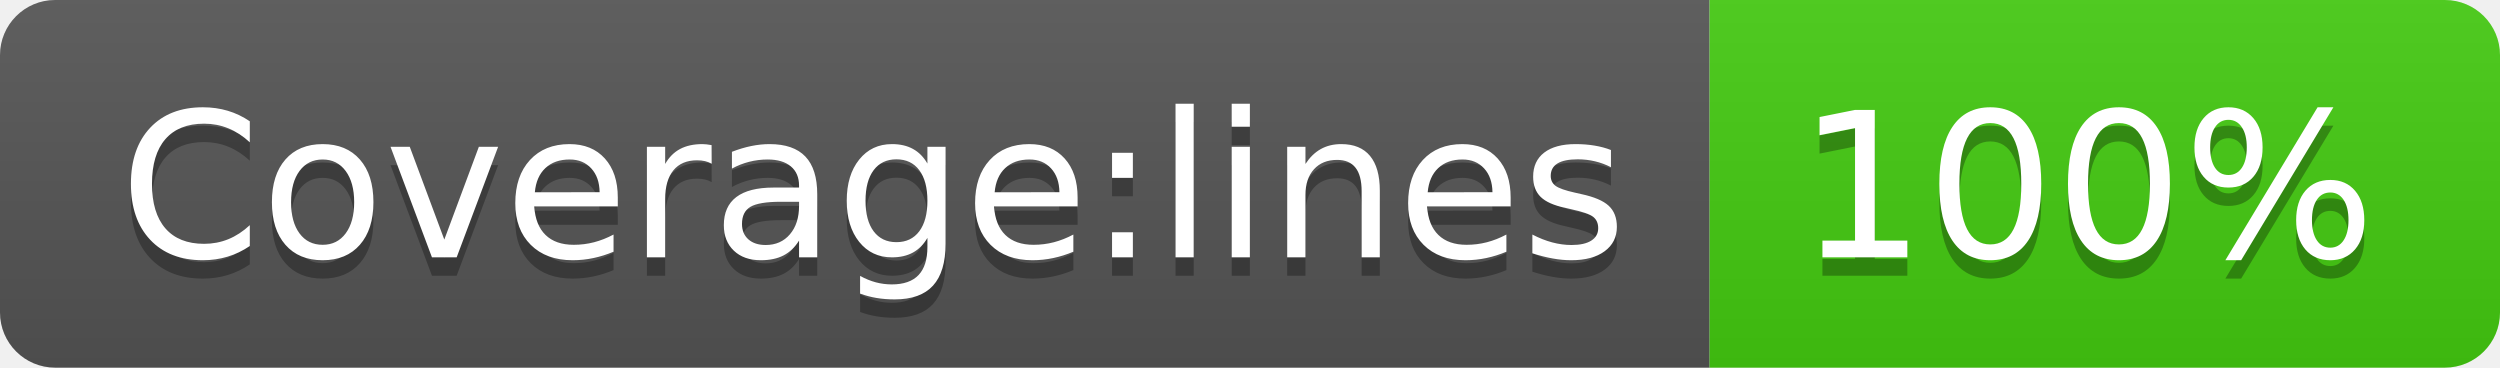
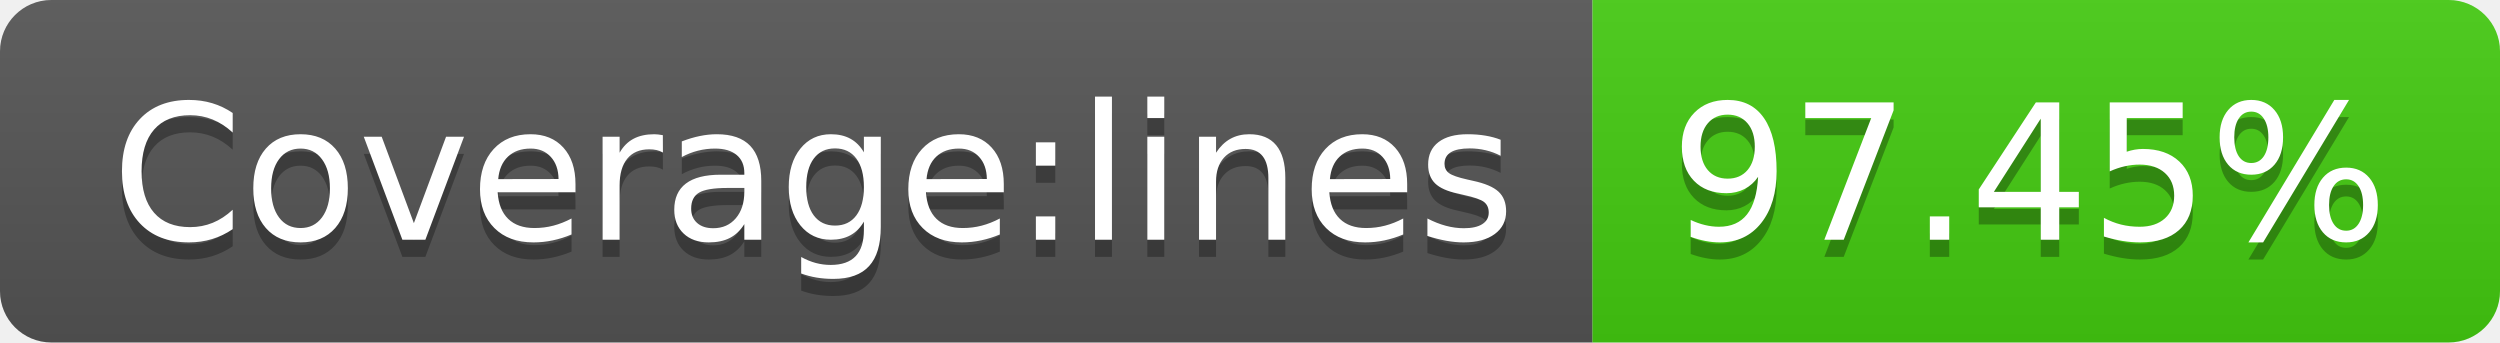
- <svg xmlns="http://www.w3.org/2000/svg" width="136" height="20">
+ <svg xmlns="http://www.w3.org/2000/svg" width="146" height="20" role="img" aria-label="Coverage:lines: 97.45%">
  <linearGradient id="s" x2="0" y2="100%">
    <stop offset="0" stop-color="#bbb" stop-opacity=".1" />
    <stop offset="1" stop-opacity=".1" />
  </linearGradient>
  <clipPath id="r">
-     <rect width="136" height="20" rx="3" fill="#fff" />
+     <rect width="146" height="20" rx="3" fill="#fff" />
  </clipPath>
  <g clip-path="url(#r)">
    <rect width="93" height="20" fill="#555" />
-     <rect x="93" width="43" height="20" fill="#4c1" />
-     <rect width="136" height="20" fill="url(#s)" />
+     <rect x="93" width="53" height="20" fill="#4c1" />
+     <rect width="146" height="20" fill="url(#s)" />
  </g>
  <g fill="#fff" text-anchor="middle" font-family="Verdana,Geneva,DejaVu Sans,sans-serif" text-rendering="geometricPrecision" font-size="110">
-     <text x="475" y="150" fill="#010101" fill-opacity=".3" transform="scale(.1)" textLength="830">Coverage:lines</text>
-     <text x="475" y="140" transform="scale(.1)" textLength="830">Coverage:lines</text>
-     <text x="1135" y="150" fill="#010101" fill-opacity=".3" transform="scale(.1)" textLength="330">100%</text>
-     <text x="1135" y="140" transform="scale(.1)" textLength="330">100%</text>
+     <text aria-hidden="true" x="475" y="150" fill="#010101" fill-opacity=".3" transform="scale(.1)" textLength="830">Coverage:lines</text>
+     <text x="475" y="140" transform="scale(.1)" fill="#fff" textLength="830">Coverage:lines</text>
+     <text aria-hidden="true" x="1185" y="150" fill="#010101" fill-opacity=".3" transform="scale(.1)" textLength="430">97.45%</text>
+     <text x="1185" y="140" transform="scale(.1)" fill="#fff" textLength="430">97.45%</text>
  </g>
</svg>
